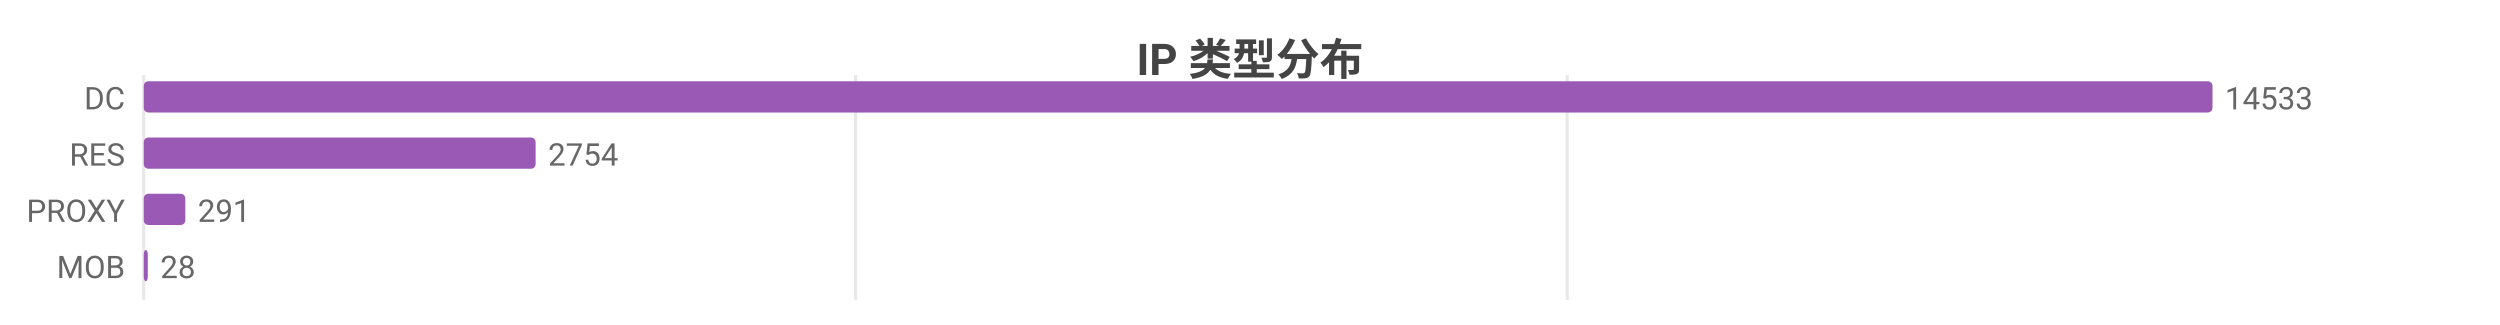
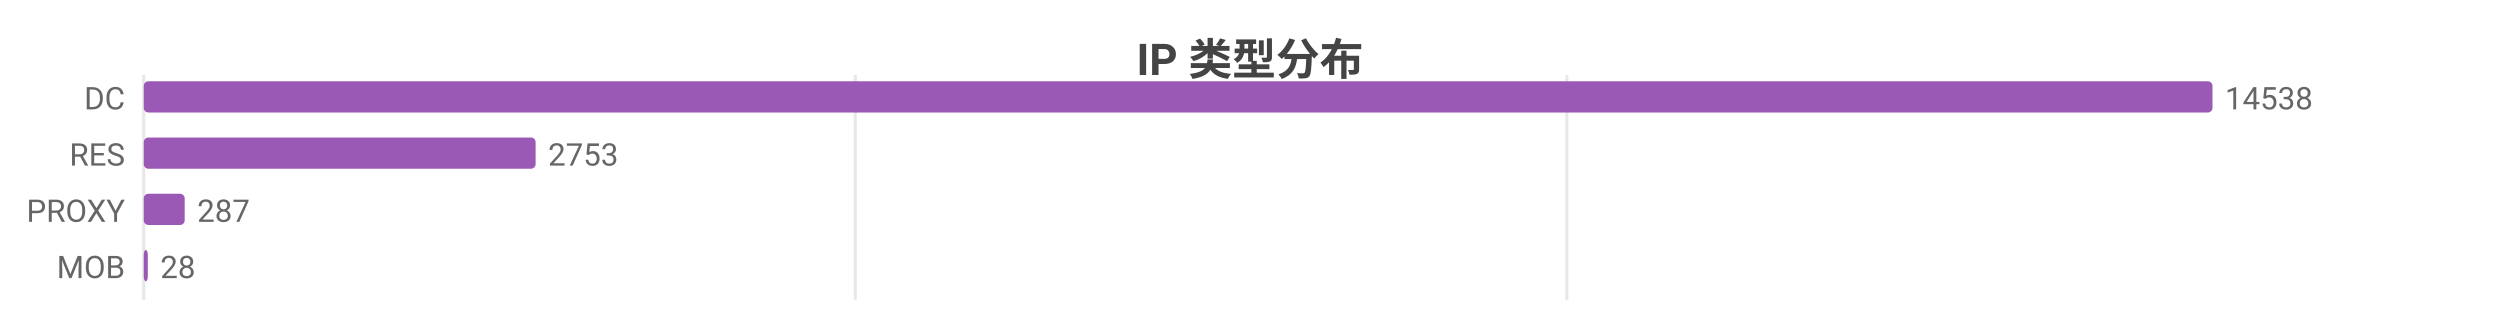
<svg xmlns="http://www.w3.org/2000/svg" width="800" height="104" viewBox="0 0 800 104">
  <rect width="800" height="104" fill="#ffffff" />
  <style>text{font-family:system-ui,-apple-system,'Segoe UI',Roboto,'PingFang SC','Microsoft YaHei','Noto Sans CJK SC',sans-serif}.g{stroke:#e8e8e8;stroke-width:1}.a{stroke:#999;stroke-width:1}.t{font-size:10px;fill:#666}.m{font-size:10px;text-anchor:middle;fill:#666}.e{font-size:10px;text-anchor:end;fill:#666}.l{font-size:11px;fill:#333}.tt{font-size:14px;font-weight:600;text-anchor:middle;fill:#444}.em{font-size:13px;text-anchor:middle;fill:#999}</style>
  <text class="tt" x="400.0" y="24">IP 类型分布</text>
  <line class="g" x1="46" y1="24" x2="46" y2="96" />
-   <line class="g" x1="273.8" y1="24" x2="273.8" y2="96" />
-   <line class="g" x1="501.5" y1="24" x2="501.5" y2="96" />
+   <line class="g" x1="273.7" y1="24" x2="273.7" y2="96" />
+   <line class="g" x1="501.4" y1="24" x2="501.4" y2="96" />
  <text class="e" x="40" y="35">DC</text>
  <rect x="46" y="26" width="662" height="10" fill="#9b59b6" rx="1.5" />
-   <text class="t" x="712" y="35">14533</text>
+   <text class="t" x="712" y="35">14538</text>
  <text class="e" x="40" y="53">RES</text>
  <rect x="46" y="44" width="125.4" height="10" fill="#9b59b6" rx="1.5" />
-   <text class="t" x="175.4" y="53">2754</text>
+   <text class="t" x="175.4" y="53">2753</text>
  <text class="e" x="40" y="71">PROXY</text>
-   <rect x="46" y="62" width="13.3" height="10" fill="#9b59b6" rx="1.5" />
-   <text class="t" x="63.3" y="71">291</text>
+   <rect x="46" y="62" width="13.1" height="10" fill="#9b59b6" rx="1.5" />
+   <text class="t" x="63.1" y="71">287</text>
  <text class="e" x="40" y="89">MOB</text>
  <rect x="46" y="80" width="1.3" height="10" fill="#9b59b6" rx="1.5" />
  <text class="t" x="51.3" y="89">28</text>
</svg>
